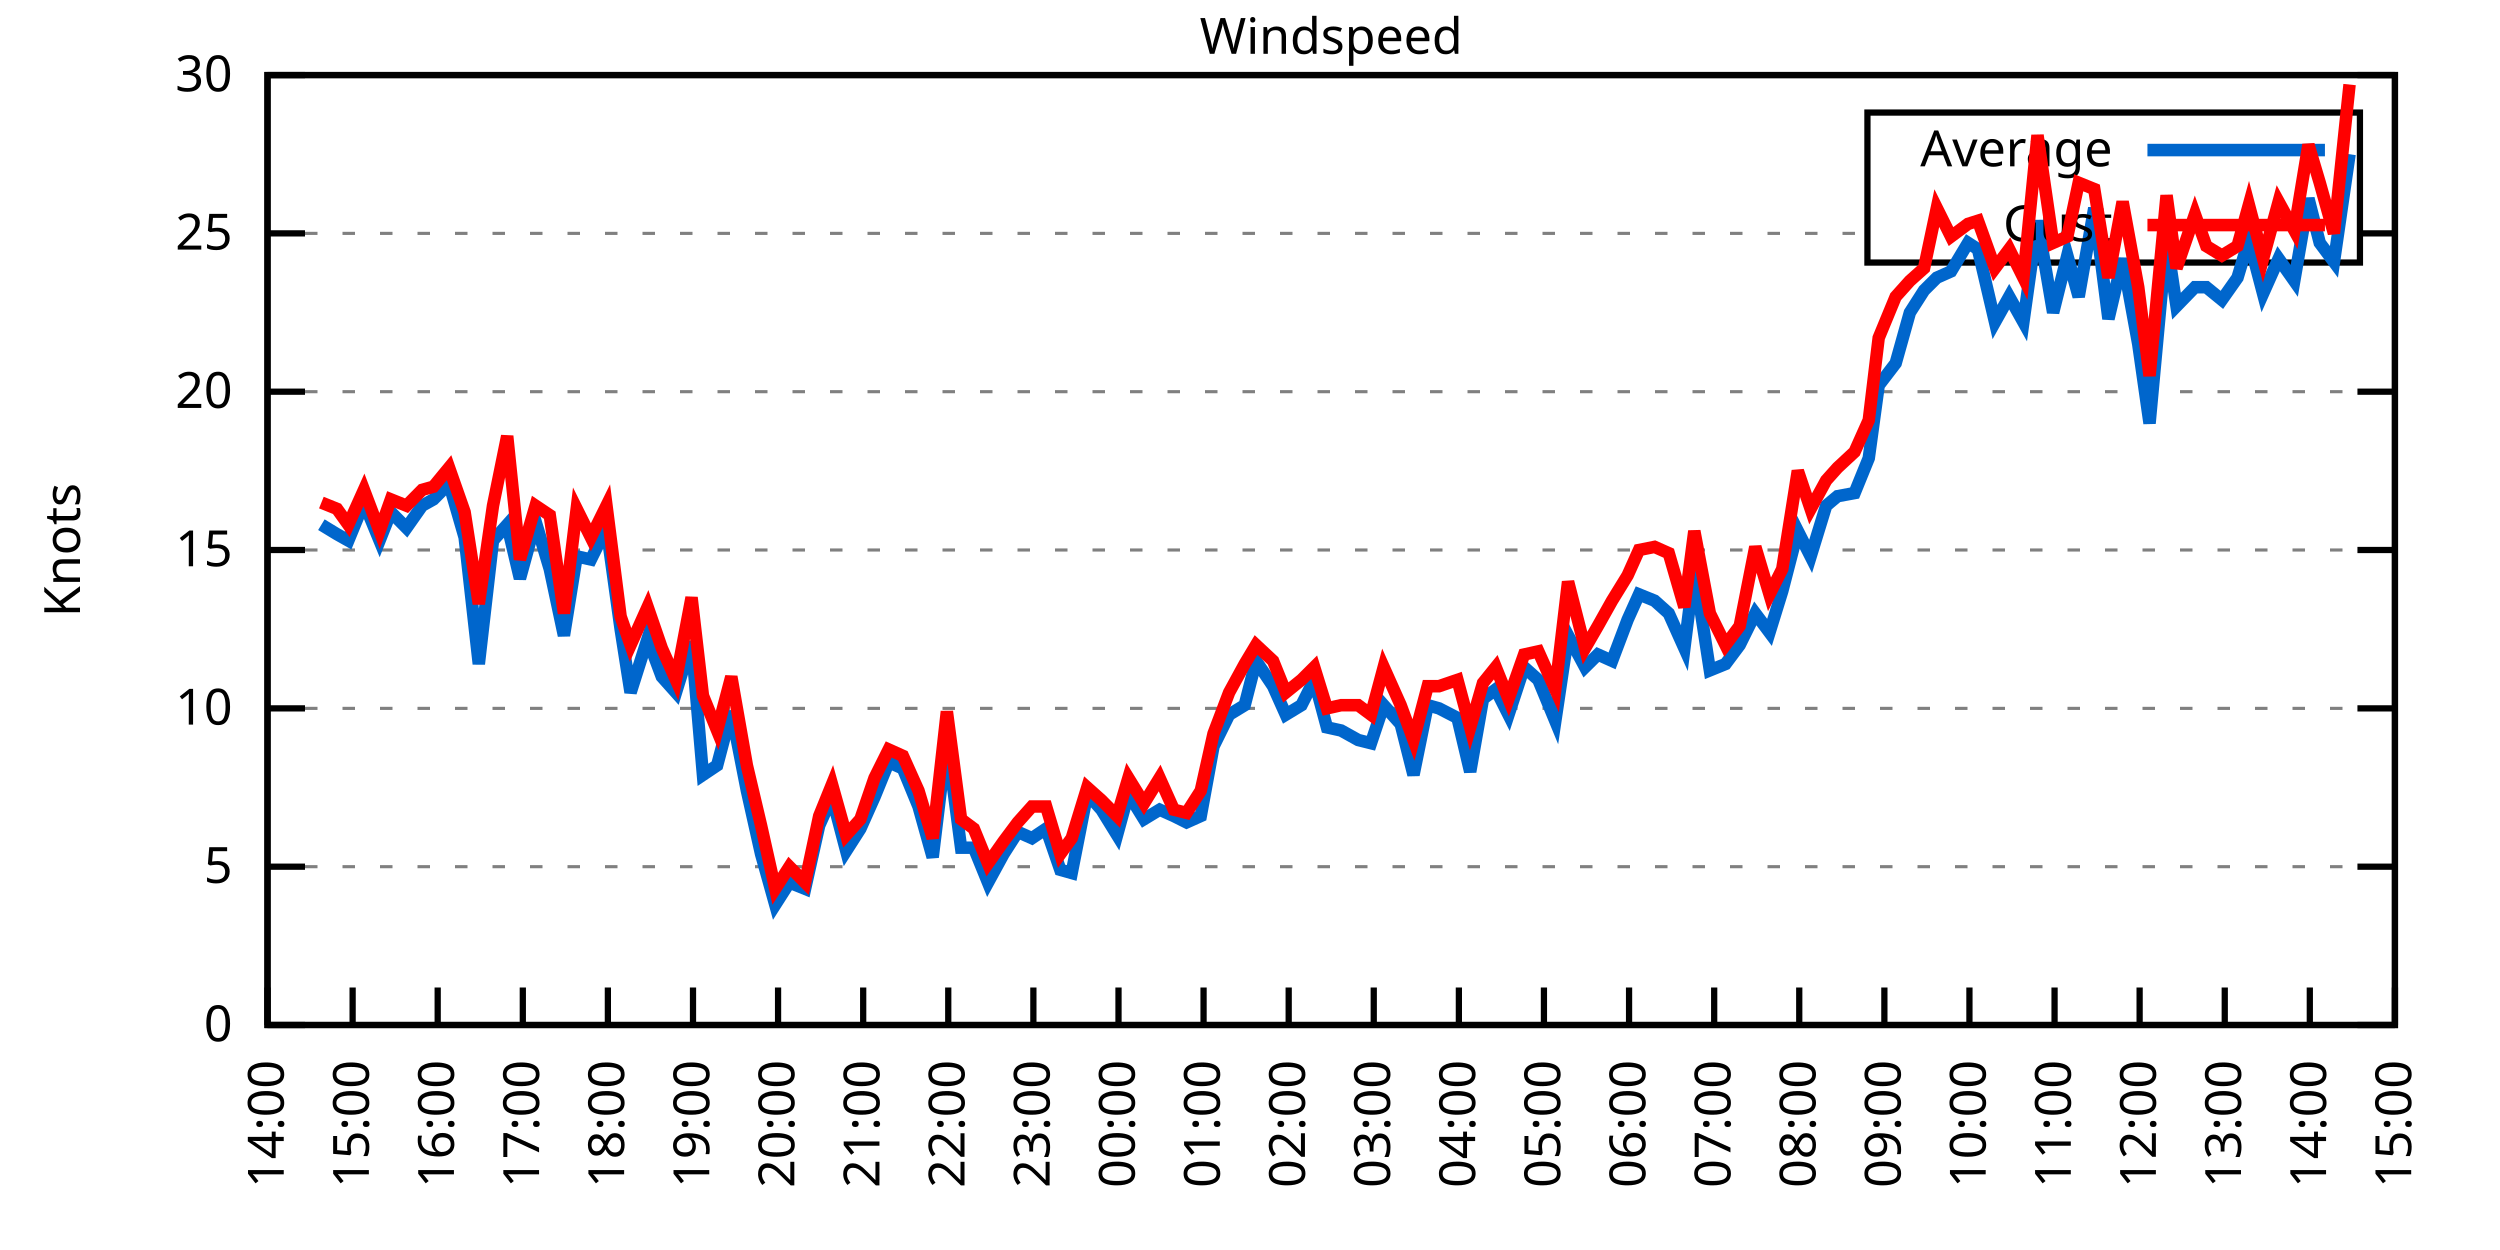
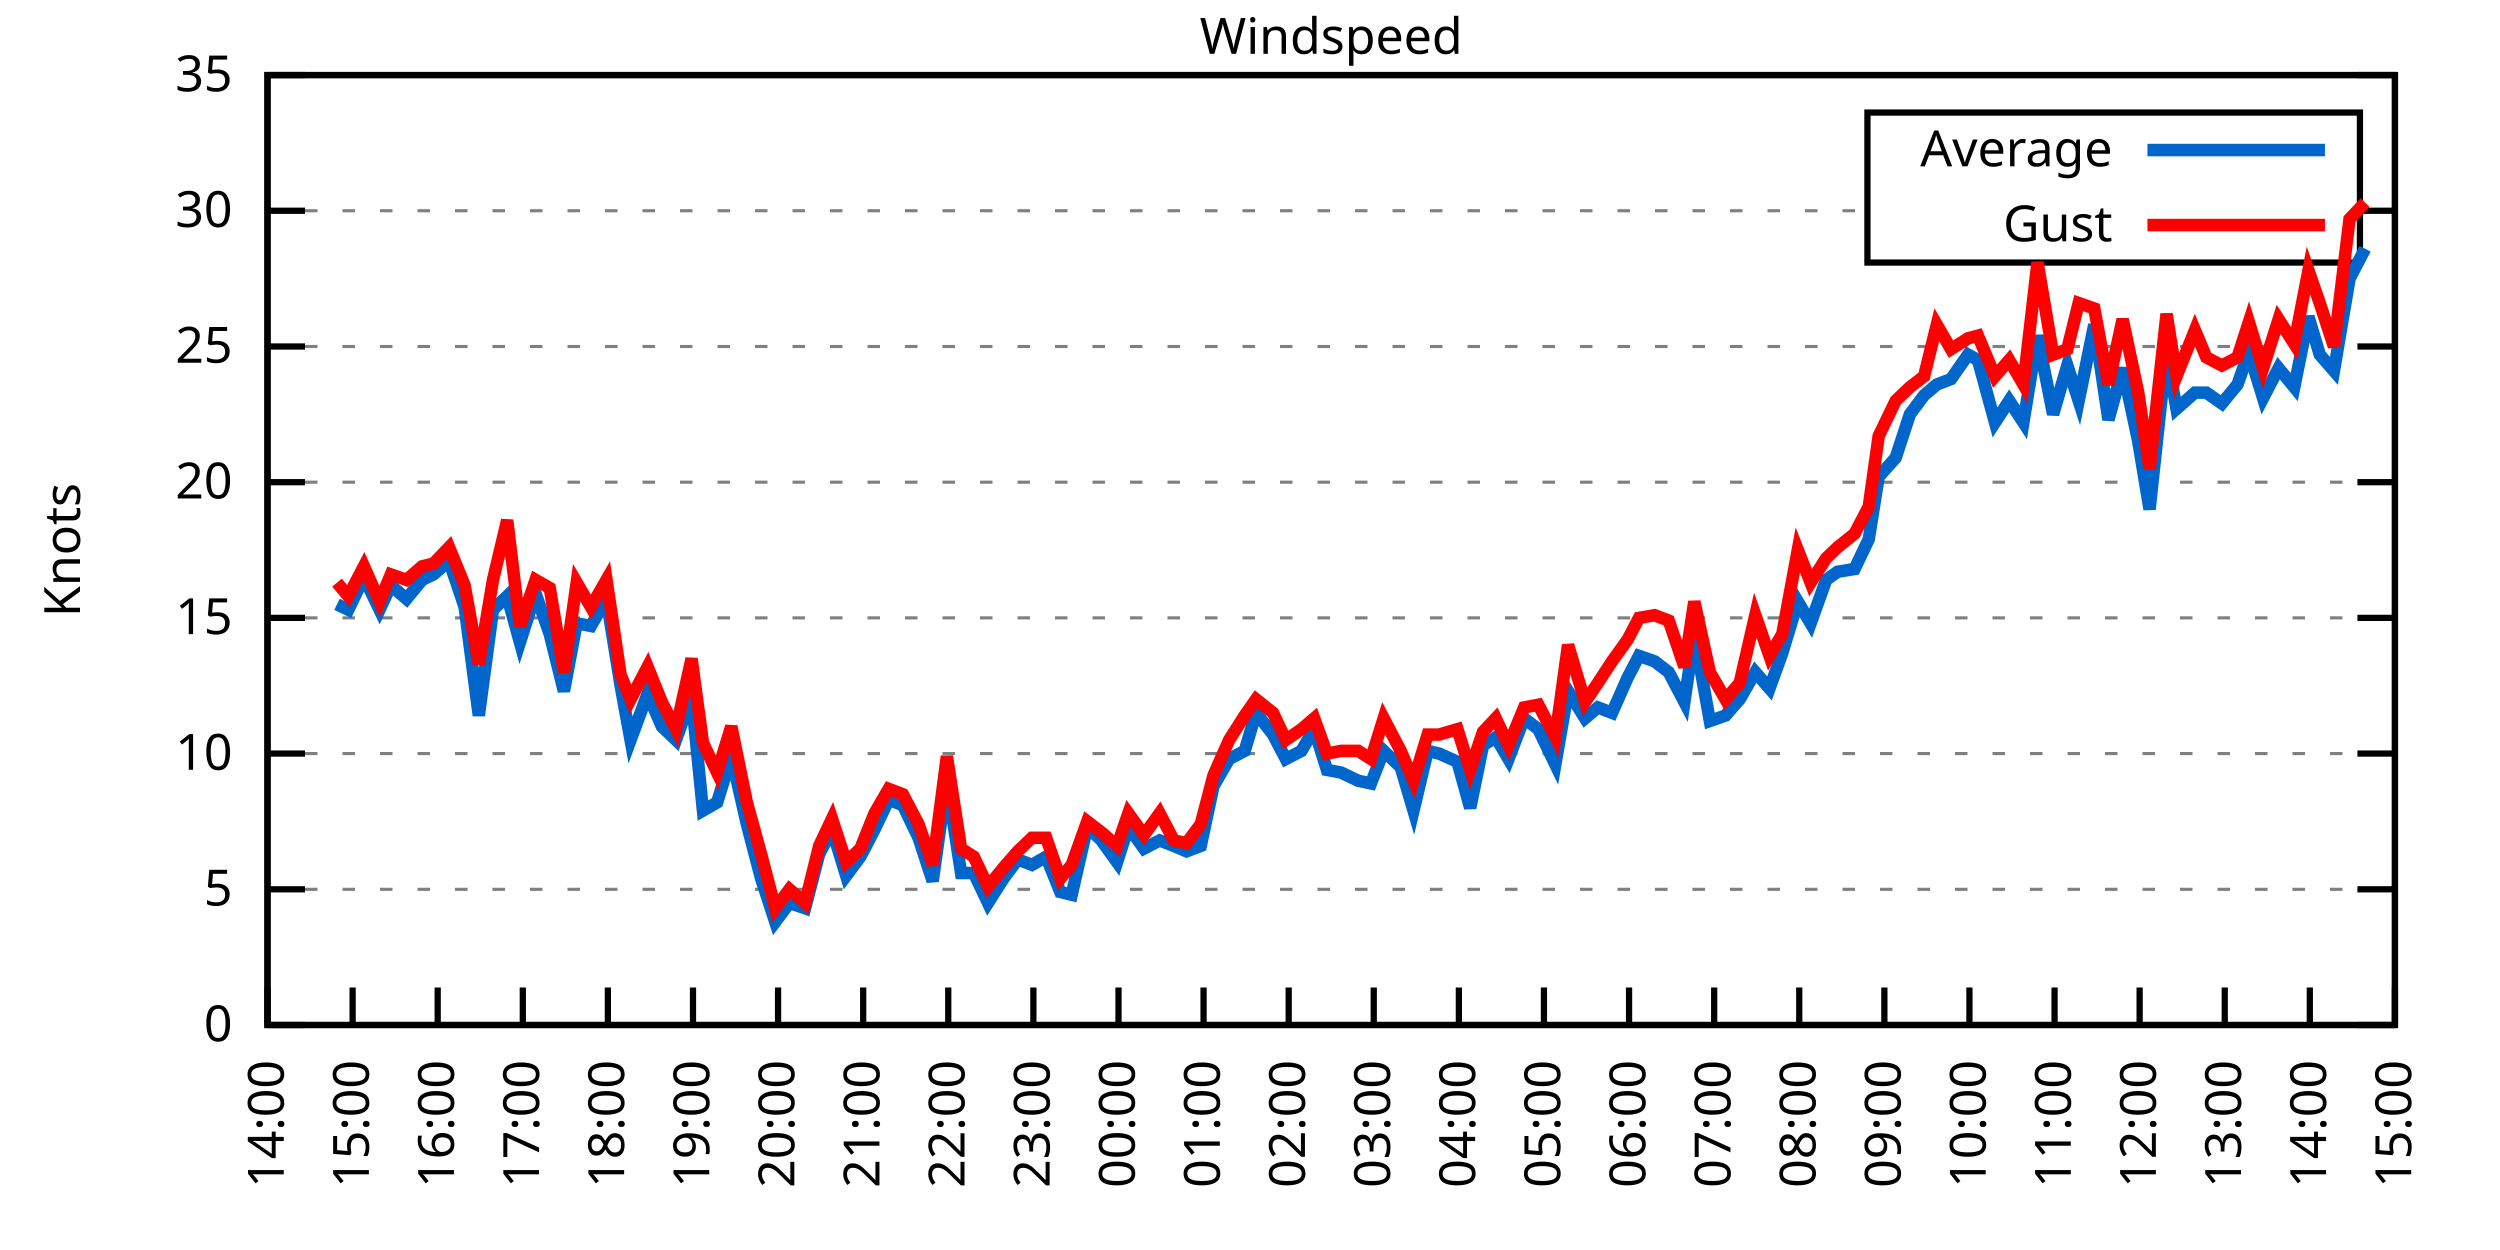
<svg xmlns="http://www.w3.org/2000/svg" xmlns:xlink="http://www.w3.org/1999/xlink" width="400" height="200" viewBox="0 0 400 200">
  <g id="gnuplot_canvas">
    <rect x="0" y="0" width="400" height="200" fill="none" />
    <defs>
      <circle id="gpDot" r="0.5" stroke-width="0.5" stroke="currentColor" />
      <path id="gpPt0" stroke-width="0.333" stroke="currentColor" d="M-1,0 h2 M0,-1 v2" />
      <path id="gpPt1" stroke-width="0.333" stroke="currentColor" d="M-1,-1 L1,1 M1,-1 L-1,1" />
      <path id="gpPt2" stroke-width="0.333" stroke="currentColor" d="M-1,0 L1,0 M0,-1 L0,1 M-1,-1 L1,1 M-1,1 L1,-1" />
      <rect id="gpPt3" stroke-width="0.333" stroke="currentColor" x="-1" y="-1" width="2" height="2" />
      <rect id="gpPt4" stroke-width="0.333" stroke="currentColor" fill="currentColor" x="-1" y="-1" width="2" height="2" />
      <circle id="gpPt5" stroke-width="0.333" stroke="currentColor" cx="0" cy="0" r="1" />
      <use xlink:href="#gpPt5" id="gpPt6" fill="currentColor" stroke="none" />
      <path id="gpPt7" stroke-width="0.333" stroke="currentColor" d="M0,-1.33 L-1.33,0.67 L1.33,0.67 z" />
      <use xlink:href="#gpPt7" id="gpPt8" fill="currentColor" stroke="none" />
      <use xlink:href="#gpPt7" id="gpPt9" stroke="currentColor" transform="rotate(180)" />
      <use xlink:href="#gpPt9" id="gpPt10" fill="currentColor" stroke="none" />
      <use xlink:href="#gpPt3" id="gpPt11" stroke="currentColor" transform="rotate(45)" />
      <use xlink:href="#gpPt11" id="gpPt12" fill="currentColor" stroke="none" />
      <path id="gpPt13" stroke-width="0.333" stroke="currentColor" d="M0,1.330 L1.265,0.411 L0.782,-1.067 L-0.782,-1.076 L-1.265,0.411 z" />
      <use xlink:href="#gpPt13" id="gpPt14" fill="currentColor" stroke="none" />
      <filter id="textbox" filterUnits="objectBoundingBox" x="0" y="0" height="1" width="1">
        <feFlood flood-color="white" flood-opacity="1" result="bgnd" />
        <feComposite in="SourceGraphic" in2="bgnd" operator="atop" />
      </filter>
      <filter id="greybox" filterUnits="objectBoundingBox" x="0" y="0" height="1" width="1">
        <feFlood flood-color="lightgrey" flood-opacity="1" result="grey" />
        <feComposite in="SourceGraphic" in2="grey" operator="atop" />
      </filter>
    </defs>
    <g fill="none" color="white" stroke="currentColor" stroke-width="1.00" stroke-linecap="butt" stroke-linejoin="miter">
</g>
    <g fill="none" color="black" stroke="currentColor" stroke-width="1.00" stroke-linecap="butt" stroke-linejoin="miter">
      <g stroke="none" shape-rendering="crispEdges">
        <polygon fill="rgb(255, 255, 255)" points="42.80,164.00 383.18,164.00 383.18,12.02 42.80,12.02 " />
      </g>
    </g>
    <g fill="none" color="black" stroke="currentColor" stroke-width="1.00" stroke-linecap="butt" stroke-linejoin="miter">
</g>
    <g fill="none" color="black" stroke="black" stroke-width="0.50" stroke-linecap="butt" stroke-linejoin="miter">
</g>
    <g fill="none" color="gray" stroke="currentColor" stroke-width="0.50" stroke-linecap="butt" stroke-linejoin="miter">
      <path stroke="gray" stroke-dasharray="2,4" class="gridline" d="M42.80,164.00 L383.19,164.00  " />
    </g>
    <g fill="none" color="gray" stroke="gray" stroke-width="1.00" stroke-linecap="butt" stroke-linejoin="miter">
</g>
    <g fill="none" color="black" stroke="currentColor" stroke-width="1.00" stroke-linecap="butt" stroke-linejoin="miter">
      <path stroke="black" d="M42.80,164.00 L48.80,164.00 M383.19,164.00 L377.19,164.00  " />
      <g transform="translate(37.20,166.60)" stroke="none" fill="black" font-family="Sans" font-size="8.00" text-anchor="end">
        <text>
          <tspan font-family="Sans"> 0</tspan>
        </text>
      </g>
    </g>
    <g fill="none" color="black" stroke="currentColor" stroke-width="1.00" stroke-linecap="butt" stroke-linejoin="miter">
</g>
    <g fill="none" color="black" stroke="black" stroke-width="0.50" stroke-linecap="butt" stroke-linejoin="miter">
</g>
    <g fill="none" color="gray" stroke="currentColor" stroke-width="0.50" stroke-linecap="butt" stroke-linejoin="miter">
-       <path stroke="gray" stroke-dasharray="2,4" class="gridline" d="M42.80,138.67 L383.19,138.67  " />
-     </g>
-     <g fill="none" color="gray" stroke="gray" stroke-width="1.00" stroke-linecap="butt" stroke-linejoin="miter">
- </g>
-     <g fill="none" color="black" stroke="currentColor" stroke-width="1.00" stroke-linecap="butt" stroke-linejoin="miter">
-       <path stroke="black" d="M42.80,138.67 L48.80,138.67 M383.19,138.67 L377.19,138.67  " />
-       <g transform="translate(37.20,141.27)" stroke="none" fill="black" font-family="Sans" font-size="8.00" text-anchor="end">
+       <path stroke="gray" stroke-dasharray="2,4" class="gridline" d="M42.80,142.29 L383.19,142.29  " />
+     </g>
+     <g fill="none" color="gray" stroke="gray" stroke-width="1.00" stroke-linecap="butt" stroke-linejoin="miter">
+ </g>
+     <g fill="none" color="black" stroke="currentColor" stroke-width="1.00" stroke-linecap="butt" stroke-linejoin="miter">
+       <path stroke="black" d="M42.80,142.29 L48.80,142.29 M383.19,142.29 L377.19,142.29  " />
+       <g transform="translate(37.20,144.89)" stroke="none" fill="black" font-family="Sans" font-size="8.00" text-anchor="end">
        <text>
          <tspan font-family="Sans"> 5</tspan>
        </text>
      </g>
    </g>
    <g fill="none" color="black" stroke="currentColor" stroke-width="1.00" stroke-linecap="butt" stroke-linejoin="miter">
</g>
    <g fill="none" color="black" stroke="black" stroke-width="0.50" stroke-linecap="butt" stroke-linejoin="miter">
</g>
    <g fill="none" color="gray" stroke="currentColor" stroke-width="0.50" stroke-linecap="butt" stroke-linejoin="miter">
-       <path stroke="gray" stroke-dasharray="2,4" class="gridline" d="M42.80,113.34 L383.19,113.34  " />
-     </g>
-     <g fill="none" color="gray" stroke="gray" stroke-width="1.00" stroke-linecap="butt" stroke-linejoin="miter">
- </g>
-     <g fill="none" color="black" stroke="currentColor" stroke-width="1.00" stroke-linecap="butt" stroke-linejoin="miter">
-       <path stroke="black" d="M42.80,113.34 L48.80,113.34 M383.19,113.34 L377.19,113.34  " />
-       <g transform="translate(37.20,115.94)" stroke="none" fill="black" font-family="Sans" font-size="8.00" text-anchor="end">
+       <path stroke="gray" stroke-dasharray="2,4" class="gridline" d="M42.80,120.57 L383.19,120.57  " />
+     </g>
+     <g fill="none" color="gray" stroke="gray" stroke-width="1.00" stroke-linecap="butt" stroke-linejoin="miter">
+ </g>
+     <g fill="none" color="black" stroke="currentColor" stroke-width="1.00" stroke-linecap="butt" stroke-linejoin="miter">
+       <path stroke="black" d="M42.80,120.57 L48.80,120.57 M383.19,120.57 L377.19,120.57  " />
+       <g transform="translate(37.20,123.17)" stroke="none" fill="black" font-family="Sans" font-size="8.00" text-anchor="end">
        <text>
          <tspan font-family="Sans"> 10</tspan>
        </text>
      </g>
    </g>
    <g fill="none" color="black" stroke="currentColor" stroke-width="1.00" stroke-linecap="butt" stroke-linejoin="miter">
</g>
    <g fill="none" color="black" stroke="black" stroke-width="0.50" stroke-linecap="butt" stroke-linejoin="miter">
</g>
    <g fill="none" color="gray" stroke="currentColor" stroke-width="0.50" stroke-linecap="butt" stroke-linejoin="miter">
-       <path stroke="gray" stroke-dasharray="2,4" class="gridline" d="M42.80,88.00 L383.19,88.00  " />
-     </g>
-     <g fill="none" color="gray" stroke="gray" stroke-width="1.00" stroke-linecap="butt" stroke-linejoin="miter">
- </g>
-     <g fill="none" color="black" stroke="currentColor" stroke-width="1.00" stroke-linecap="butt" stroke-linejoin="miter">
-       <path stroke="black" d="M42.80,88.00 L48.80,88.00 M383.19,88.00 L377.19,88.00  " />
-       <g transform="translate(37.20,90.60)" stroke="none" fill="black" font-family="Sans" font-size="8.00" text-anchor="end">
+       <path stroke="gray" stroke-dasharray="2,4" class="gridline" d="M42.80,98.86 L383.19,98.86  " />
+     </g>
+     <g fill="none" color="gray" stroke="gray" stroke-width="1.00" stroke-linecap="butt" stroke-linejoin="miter">
+ </g>
+     <g fill="none" color="black" stroke="currentColor" stroke-width="1.00" stroke-linecap="butt" stroke-linejoin="miter">
+       <path stroke="black" d="M42.80,98.86 L48.80,98.86 M383.19,98.86 L377.19,98.86  " />
+       <g transform="translate(37.20,101.46)" stroke="none" fill="black" font-family="Sans" font-size="8.00" text-anchor="end">
        <text>
          <tspan font-family="Sans"> 15</tspan>
        </text>
      </g>
    </g>
    <g fill="none" color="black" stroke="currentColor" stroke-width="1.00" stroke-linecap="butt" stroke-linejoin="miter">
</g>
    <g fill="none" color="black" stroke="black" stroke-width="0.50" stroke-linecap="butt" stroke-linejoin="miter">
</g>
    <g fill="none" color="gray" stroke="currentColor" stroke-width="0.50" stroke-linecap="butt" stroke-linejoin="miter">
-       <path stroke="gray" stroke-dasharray="2,4" class="gridline" d="M42.80,62.67 L383.19,62.67  " />
-     </g>
-     <g fill="none" color="gray" stroke="gray" stroke-width="1.00" stroke-linecap="butt" stroke-linejoin="miter">
- </g>
-     <g fill="none" color="black" stroke="currentColor" stroke-width="1.00" stroke-linecap="butt" stroke-linejoin="miter">
-       <path stroke="black" d="M42.80,62.67 L48.80,62.67 M383.19,62.67 L377.19,62.67  " />
-       <g transform="translate(37.20,65.27)" stroke="none" fill="black" font-family="Sans" font-size="8.00" text-anchor="end">
+       <path stroke="gray" stroke-dasharray="2,4" class="gridline" d="M42.80,77.15 L383.19,77.15  " />
+     </g>
+     <g fill="none" color="gray" stroke="gray" stroke-width="1.00" stroke-linecap="butt" stroke-linejoin="miter">
+ </g>
+     <g fill="none" color="black" stroke="currentColor" stroke-width="1.00" stroke-linecap="butt" stroke-linejoin="miter">
+       <path stroke="black" d="M42.80,77.15 L48.80,77.15 M383.19,77.15 L377.19,77.15  " />
+       <g transform="translate(37.20,79.75)" stroke="none" fill="black" font-family="Sans" font-size="8.00" text-anchor="end">
        <text>
          <tspan font-family="Sans"> 20</tspan>
        </text>
      </g>
    </g>
    <g fill="none" color="black" stroke="currentColor" stroke-width="1.00" stroke-linecap="butt" stroke-linejoin="miter">
</g>
    <g fill="none" color="black" stroke="black" stroke-width="0.50" stroke-linecap="butt" stroke-linejoin="miter">
</g>
    <g fill="none" color="gray" stroke="currentColor" stroke-width="0.50" stroke-linecap="butt" stroke-linejoin="miter">
-       <path stroke="gray" stroke-dasharray="2,4" class="gridline" d="M42.80,37.34 L298.79,37.34 M377.59,37.34 L383.19,37.34  " />
-     </g>
-     <g fill="none" color="gray" stroke="gray" stroke-width="1.00" stroke-linecap="butt" stroke-linejoin="miter">
- </g>
-     <g fill="none" color="black" stroke="currentColor" stroke-width="1.00" stroke-linecap="butt" stroke-linejoin="miter">
-       <path stroke="black" d="M42.80,37.34 L48.80,37.34 M383.19,37.34 L377.19,37.34  " />
-       <g transform="translate(37.20,39.94)" stroke="none" fill="black" font-family="Sans" font-size="8.00" text-anchor="end">
+       <path stroke="gray" stroke-dasharray="2,4" class="gridline" d="M42.80,55.44 L383.19,55.44  " />
+     </g>
+     <g fill="none" color="gray" stroke="gray" stroke-width="1.00" stroke-linecap="butt" stroke-linejoin="miter">
+ </g>
+     <g fill="none" color="black" stroke="currentColor" stroke-width="1.00" stroke-linecap="butt" stroke-linejoin="miter">
+       <path stroke="black" d="M42.80,55.44 L48.80,55.44 M383.19,55.44 L377.19,55.44  " />
+       <g transform="translate(37.20,58.04)" stroke="none" fill="black" font-family="Sans" font-size="8.00" text-anchor="end">
        <text>
          <tspan font-family="Sans"> 25</tspan>
+         </text>
+       </g>
+     </g>
+     <g fill="none" color="black" stroke="currentColor" stroke-width="1.00" stroke-linecap="butt" stroke-linejoin="miter">
+ </g>
+     <g fill="none" color="black" stroke="black" stroke-width="0.50" stroke-linecap="butt" stroke-linejoin="miter">
+ </g>
+     <g fill="none" color="gray" stroke="currentColor" stroke-width="0.50" stroke-linecap="butt" stroke-linejoin="miter">
+       <path stroke="gray" stroke-dasharray="2,4" class="gridline" d="M42.80,33.72 L298.79,33.72 M377.59,33.72 L383.19,33.72  " />
+     </g>
+     <g fill="none" color="gray" stroke="gray" stroke-width="1.00" stroke-linecap="butt" stroke-linejoin="miter">
+ </g>
+     <g fill="none" color="black" stroke="currentColor" stroke-width="1.00" stroke-linecap="butt" stroke-linejoin="miter">
+       <path stroke="black" d="M42.80,33.72 L48.80,33.72 M383.19,33.72 L377.19,33.72  " />
+       <g transform="translate(37.20,36.32)" stroke="none" fill="black" font-family="Sans" font-size="8.00" text-anchor="end">
+         <text>
+           <tspan font-family="Sans"> 30</tspan>
        </text>
      </g>
    </g>
    <g fill="none" color="black" stroke="currentColor" stroke-width="1.00" stroke-linecap="butt" stroke-linejoin="miter">
</g>
    <g fill="none" color="black" stroke="black" stroke-width="0.50" stroke-linecap="butt" stroke-linejoin="miter">
</g>
    <g fill="none" color="gray" stroke="currentColor" stroke-width="0.50" stroke-linecap="butt" stroke-linejoin="miter">
      <path stroke="gray" stroke-dasharray="2,4" class="gridline" d="M42.80,12.01 L383.19,12.01  " />
    </g>
    <g fill="none" color="gray" stroke="gray" stroke-width="1.00" stroke-linecap="butt" stroke-linejoin="miter">
</g>
    <g fill="none" color="black" stroke="currentColor" stroke-width="1.00" stroke-linecap="butt" stroke-linejoin="miter">
      <path stroke="black" d="M42.80,12.01 L48.80,12.01 M383.19,12.01 L377.19,12.01  " />
      <g transform="translate(37.20,14.61)" stroke="none" fill="black" font-family="Sans" font-size="8.00" text-anchor="end">
        <text>
-           <tspan font-family="Sans"> 30</tspan>
+           <tspan font-family="Sans"> 35</tspan>
        </text>
      </g>
    </g>
    <g fill="none" color="black" stroke="currentColor" stroke-width="1.00" stroke-linecap="butt" stroke-linejoin="miter">
      <path stroke="black" d="M42.80,164.00 L42.80,158.00  " />
      <g transform="translate(45.40,169.60) rotate(270.00)" stroke="none" fill="black" font-family="Sans" font-size="8.00" text-anchor="end">
        <text>
          <tspan font-family="Sans">14:00</tspan>
        </text>
      </g>
    </g>
    <g fill="none" color="black" stroke="currentColor" stroke-width="1.00" stroke-linecap="butt" stroke-linejoin="miter">
      <path stroke="black" d="M56.42,164.00 L56.42,158.00  " />
      <g transform="translate(59.02,169.60) rotate(270.00)" stroke="none" fill="black" font-family="Sans" font-size="8.00" text-anchor="end">
        <text>
          <tspan font-family="Sans">15:00</tspan>
        </text>
      </g>
    </g>
    <g fill="none" color="black" stroke="currentColor" stroke-width="1.00" stroke-linecap="butt" stroke-linejoin="miter">
      <path stroke="black" d="M70.03,164.00 L70.03,158.00  " />
      <g transform="translate(72.63,169.60) rotate(270.00)" stroke="none" fill="black" font-family="Sans" font-size="8.00" text-anchor="end">
        <text>
          <tspan font-family="Sans">16:00</tspan>
        </text>
      </g>
    </g>
    <g fill="none" color="black" stroke="currentColor" stroke-width="1.00" stroke-linecap="butt" stroke-linejoin="miter">
      <path stroke="black" d="M83.65,164.00 L83.65,158.00  " />
      <g transform="translate(86.25,169.60) rotate(270.00)" stroke="none" fill="black" font-family="Sans" font-size="8.00" text-anchor="end">
        <text>
          <tspan font-family="Sans">17:00</tspan>
        </text>
      </g>
    </g>
    <g fill="none" color="black" stroke="currentColor" stroke-width="1.00" stroke-linecap="butt" stroke-linejoin="miter">
      <path stroke="black" d="M97.26,164.00 L97.26,158.00  " />
      <g transform="translate(99.86,169.60) rotate(270.00)" stroke="none" fill="black" font-family="Sans" font-size="8.00" text-anchor="end">
        <text>
          <tspan font-family="Sans">18:00</tspan>
        </text>
      </g>
    </g>
    <g fill="none" color="black" stroke="currentColor" stroke-width="1.00" stroke-linecap="butt" stroke-linejoin="miter">
      <path stroke="black" d="M110.88,164.00 L110.88,158.00  " />
      <g transform="translate(113.48,169.60) rotate(270.00)" stroke="none" fill="black" font-family="Sans" font-size="8.00" text-anchor="end">
        <text>
          <tspan font-family="Sans">19:00</tspan>
        </text>
      </g>
    </g>
    <g fill="none" color="black" stroke="currentColor" stroke-width="1.00" stroke-linecap="butt" stroke-linejoin="miter">
      <path stroke="black" d="M124.49,164.00 L124.49,158.00  " />
      <g transform="translate(127.09,169.60) rotate(270.00)" stroke="none" fill="black" font-family="Sans" font-size="8.00" text-anchor="end">
        <text>
          <tspan font-family="Sans">20:00</tspan>
        </text>
      </g>
    </g>
    <g fill="none" color="black" stroke="currentColor" stroke-width="1.00" stroke-linecap="butt" stroke-linejoin="miter">
      <path stroke="black" d="M138.11,164.00 L138.11,158.00  " />
      <g transform="translate(140.71,169.60) rotate(270.00)" stroke="none" fill="black" font-family="Sans" font-size="8.00" text-anchor="end">
        <text>
          <tspan font-family="Sans">21:00</tspan>
        </text>
      </g>
    </g>
    <g fill="none" color="black" stroke="currentColor" stroke-width="1.00" stroke-linecap="butt" stroke-linejoin="miter">
      <path stroke="black" d="M151.72,164.00 L151.72,158.00  " />
      <g transform="translate(154.32,169.60) rotate(270.00)" stroke="none" fill="black" font-family="Sans" font-size="8.00" text-anchor="end">
        <text>
          <tspan font-family="Sans">22:00</tspan>
        </text>
      </g>
    </g>
    <g fill="none" color="black" stroke="currentColor" stroke-width="1.00" stroke-linecap="butt" stroke-linejoin="miter">
      <path stroke="black" d="M165.34,164.00 L165.34,158.00  " />
      <g transform="translate(167.94,169.60) rotate(270.00)" stroke="none" fill="black" font-family="Sans" font-size="8.00" text-anchor="end">
        <text>
          <tspan font-family="Sans">23:00</tspan>
        </text>
      </g>
    </g>
    <g fill="none" color="black" stroke="currentColor" stroke-width="1.00" stroke-linecap="butt" stroke-linejoin="miter">
      <path stroke="black" d="M178.96,164.00 L178.96,158.00  " />
      <g transform="translate(181.56,169.60) rotate(270.00)" stroke="none" fill="black" font-family="Sans" font-size="8.00" text-anchor="end">
        <text>
          <tspan font-family="Sans">00:00</tspan>
        </text>
      </g>
    </g>
    <g fill="none" color="black" stroke="currentColor" stroke-width="1.00" stroke-linecap="butt" stroke-linejoin="miter">
      <path stroke="black" d="M192.57,164.00 L192.57,158.00  " />
      <g transform="translate(195.17,169.60) rotate(270.00)" stroke="none" fill="black" font-family="Sans" font-size="8.00" text-anchor="end">
        <text>
          <tspan font-family="Sans">01:00</tspan>
        </text>
      </g>
    </g>
    <g fill="none" color="black" stroke="currentColor" stroke-width="1.00" stroke-linecap="butt" stroke-linejoin="miter">
      <path stroke="black" d="M206.19,164.00 L206.19,158.00  " />
      <g transform="translate(208.79,169.60) rotate(270.00)" stroke="none" fill="black" font-family="Sans" font-size="8.00" text-anchor="end">
        <text>
          <tspan font-family="Sans">02:00</tspan>
        </text>
      </g>
    </g>
    <g fill="none" color="black" stroke="currentColor" stroke-width="1.00" stroke-linecap="butt" stroke-linejoin="miter">
      <path stroke="black" d="M219.80,164.00 L219.80,158.00  " />
      <g transform="translate(222.40,169.60) rotate(270.00)" stroke="none" fill="black" font-family="Sans" font-size="8.00" text-anchor="end">
        <text>
          <tspan font-family="Sans">03:00</tspan>
        </text>
      </g>
    </g>
    <g fill="none" color="black" stroke="currentColor" stroke-width="1.00" stroke-linecap="butt" stroke-linejoin="miter">
      <path stroke="black" d="M233.42,164.00 L233.42,158.00  " />
      <g transform="translate(236.02,169.60) rotate(270.00)" stroke="none" fill="black" font-family="Sans" font-size="8.00" text-anchor="end">
        <text>
          <tspan font-family="Sans">04:00</tspan>
        </text>
      </g>
    </g>
    <g fill="none" color="black" stroke="currentColor" stroke-width="1.00" stroke-linecap="butt" stroke-linejoin="miter">
      <path stroke="black" d="M247.03,164.00 L247.03,158.00  " />
      <g transform="translate(249.63,169.60) rotate(270.00)" stroke="none" fill="black" font-family="Sans" font-size="8.00" text-anchor="end">
        <text>
          <tspan font-family="Sans">05:00</tspan>
        </text>
      </g>
    </g>
    <g fill="none" color="black" stroke="currentColor" stroke-width="1.00" stroke-linecap="butt" stroke-linejoin="miter">
      <path stroke="black" d="M260.65,164.00 L260.65,158.00  " />
      <g transform="translate(263.25,169.60) rotate(270.00)" stroke="none" fill="black" font-family="Sans" font-size="8.00" text-anchor="end">
        <text>
          <tspan font-family="Sans">06:00</tspan>
        </text>
      </g>
    </g>
    <g fill="none" color="black" stroke="currentColor" stroke-width="1.00" stroke-linecap="butt" stroke-linejoin="miter">
      <path stroke="black" d="M274.27,164.00 L274.27,158.00  " />
      <g transform="translate(276.87,169.60) rotate(270.00)" stroke="none" fill="black" font-family="Sans" font-size="8.00" text-anchor="end">
        <text>
          <tspan font-family="Sans">07:00</tspan>
        </text>
      </g>
    </g>
    <g fill="none" color="black" stroke="currentColor" stroke-width="1.00" stroke-linecap="butt" stroke-linejoin="miter">
      <path stroke="black" d="M287.88,164.00 L287.88,158.00  " />
      <g transform="translate(290.48,169.60) rotate(270.00)" stroke="none" fill="black" font-family="Sans" font-size="8.00" text-anchor="end">
        <text>
          <tspan font-family="Sans">08:00</tspan>
        </text>
      </g>
    </g>
    <g fill="none" color="black" stroke="currentColor" stroke-width="1.00" stroke-linecap="butt" stroke-linejoin="miter">
      <path stroke="black" d="M301.50,164.00 L301.50,158.00  " />
      <g transform="translate(304.10,169.60) rotate(270.00)" stroke="none" fill="black" font-family="Sans" font-size="8.00" text-anchor="end">
        <text>
          <tspan font-family="Sans">09:00</tspan>
        </text>
      </g>
    </g>
    <g fill="none" color="black" stroke="currentColor" stroke-width="1.00" stroke-linecap="butt" stroke-linejoin="miter">
      <path stroke="black" d="M315.11,164.00 L315.11,158.00  " />
      <g transform="translate(317.71,169.60) rotate(270.00)" stroke="none" fill="black" font-family="Sans" font-size="8.00" text-anchor="end">
        <text>
          <tspan font-family="Sans">10:00</tspan>
        </text>
      </g>
    </g>
    <g fill="none" color="black" stroke="currentColor" stroke-width="1.00" stroke-linecap="butt" stroke-linejoin="miter">
      <path stroke="black" d="M328.73,164.00 L328.73,158.00  " />
      <g transform="translate(331.33,169.60) rotate(270.00)" stroke="none" fill="black" font-family="Sans" font-size="8.00" text-anchor="end">
        <text>
          <tspan font-family="Sans">11:00</tspan>
        </text>
      </g>
    </g>
    <g fill="none" color="black" stroke="currentColor" stroke-width="1.00" stroke-linecap="butt" stroke-linejoin="miter">
      <path stroke="black" d="M342.34,164.00 L342.34,158.00  " />
      <g transform="translate(344.94,169.60) rotate(270.00)" stroke="none" fill="black" font-family="Sans" font-size="8.00" text-anchor="end">
        <text>
          <tspan font-family="Sans">12:00</tspan>
        </text>
      </g>
    </g>
    <g fill="none" color="black" stroke="currentColor" stroke-width="1.00" stroke-linecap="butt" stroke-linejoin="miter">
      <path stroke="black" d="M355.96,164.00 L355.96,158.00  " />
      <g transform="translate(358.56,169.60) rotate(270.00)" stroke="none" fill="black" font-family="Sans" font-size="8.00" text-anchor="end">
        <text>
          <tspan font-family="Sans">13:00</tspan>
        </text>
      </g>
    </g>
    <g fill="none" color="black" stroke="currentColor" stroke-width="1.00" stroke-linecap="butt" stroke-linejoin="miter">
      <path stroke="black" d="M369.57,164.00 L369.57,158.00  " />
      <g transform="translate(372.17,169.60) rotate(270.00)" stroke="none" fill="black" font-family="Sans" font-size="8.00" text-anchor="end">
        <text>
          <tspan font-family="Sans">14:00</tspan>
        </text>
      </g>
    </g>
    <g fill="none" color="black" stroke="currentColor" stroke-width="1.00" stroke-linecap="butt" stroke-linejoin="miter">
      <path stroke="black" d="M383.19,164.00 L383.19,158.00  " />
      <g transform="translate(385.79,169.60) rotate(270.00)" stroke="none" fill="black" font-family="Sans" font-size="8.00" text-anchor="end">
        <text>
          <tspan font-family="Sans">15:00</tspan>
        </text>
      </g>
    </g>
    <g fill="none" color="black" stroke="currentColor" stroke-width="1.00" stroke-linecap="butt" stroke-linejoin="miter">
</g>
    <g fill="none" color="black" stroke="currentColor" stroke-width="1.00" stroke-linecap="butt" stroke-linejoin="miter">
      <path stroke="black" d="M42.80,12.01 L42.80,164.00 L383.19,164.00 L383.19,12.01 L42.80,12.01 Z  " />
    </g>
    <g fill="none" color="black" stroke="currentColor" stroke-width="1.00" stroke-linecap="butt" stroke-linejoin="miter">
</g>
    <g fill="none" color="black" stroke="currentColor" stroke-width="1.00" stroke-linecap="butt" stroke-linejoin="miter">
      <path stroke="black" d="M298.79,42.01 L298.79,18.01 L377.59,18.01 L377.59,42.01 L298.79,42.01 Z  " />
    </g>
    <g id="Windspeed_plot_1">
      <g fill="none" color="white" stroke="black" stroke-width="2.00" stroke-linecap="butt" stroke-linejoin="miter">
</g>
      <g fill="none" color="black" stroke="currentColor" stroke-width="2.00" stroke-linecap="butt" stroke-linejoin="miter">
        <g transform="translate(337.99,26.61)" stroke="none" fill="black" font-family="Sans" font-size="8.00" text-anchor="end">
          <text>
            <tspan font-family="Sans">Average</tspan>
          </text>
        </g>
      </g>
      <g fill="none" color="black" stroke="currentColor" stroke-width="2.00" stroke-linecap="butt" stroke-linejoin="miter">
-         <path stroke="rgb(  0, 102, 204)" d="M343.59,24.01 L371.99,24.01 M51.42,83.95 L53.92,85.47 L55.73,86.49 L58.23,80.41 L60.73,86.49 L62.54,81.93   L65.04,84.46 L67.54,80.91 L69.35,79.90 L71.85,77.37 L74.34,85.98 L76.61,106.24 L78.88,86.49 L81.15,83.95   L83.19,92.56 L85.69,83.45 L87.96,91.04 L90.23,101.68 L92.27,89.02 L94.54,89.52 L97.04,84.46 L99.30,100.67   L100.89,110.80 L103.62,102.19 L105.89,108.27 L108.15,110.80 L110.65,102.70 L112.47,123.98 L114.74,122.46 L117.01,113.84   L119.50,126.51 L121.77,136.64 L124.04,144.75 L126.31,141.20 L128.81,142.21 L131.07,132.08 L133.12,127.52 L135.39,136.14   L137.66,132.59 L139.92,127.52 L142.19,121.95 L144.46,122.96 L146.96,129.04 L149.23,137.15 L151.50,118.40 L153.77,135.63   L155.81,135.63 L158.08,141.20 L160.57,136.64 L162.84,133.10 L165.11,134.11 L167.38,132.59 L169.65,139.17 L171.47,139.68   L173.96,127.02 L176.23,129.55 L178.73,133.60 L180.54,127.02 L183.04,131.07 L185.54,129.55 L187.81,130.56 L189.85,131.58   L192.12,130.56 L194.16,119.42 L196.66,114.35 L199.15,112.83 L200.97,105.74 L203.69,109.79 L205.73,114.35 L208.23,112.83   L210.27,108.78 L212.31,116.38 L214.58,116.88 L217.31,118.40 L219.35,118.91 L221.39,112.83 L224.11,115.87 L226.16,123.98   L228.43,112.83 L230.24,113.34 L233.19,114.86 L235.23,123.47 L237.28,111.82 L239.32,110.30 L241.36,114.35 L243.86,106.75   L246.13,108.78 L248.85,115.36 L250.89,101.68 L253.61,106.75 L255.66,104.72 L257.93,105.74 L260.42,99.15 L262.24,95.10   L264.73,96.11 L267.00,98.14 L269.50,103.71 L271.09,91.04 L273.58,107.26 L276.08,106.24 L278.35,103.20 L280.85,98.14   L283.12,101.18 L285.16,94.59 L287.65,84.97 L289.70,89.02 L292.19,80.91 L294.01,79.39 L296.73,78.89 L299.00,73.31   L300.59,61.66 L303.31,58.11 L305.58,50.01 L307.85,46.46 L309.89,44.43 L312.16,43.42 L314.89,38.86 L316.47,39.87   L319.20,51.53 L321.47,47.47 L323.74,51.53 L326.00,35.32 L328.50,50.01 L330.77,40.89 L332.59,47.47 L335.08,33.29   L337.35,51.02 L339.62,41.39 L342.12,55.07 L343.93,67.74 L346.65,38.35 L348.24,48.99 L351.19,45.95 L353.01,45.95   L355.50,47.98 L358.00,44.43 L359.82,38.35 L362.09,46.97 L364.58,41.39 L367.08,44.94 L369.35,31.77 L371.16,38.86   L373.43,41.90 L375.93,24.68  " />
+         <path stroke="rgb(  0, 102, 204)" d="M343.59,24.01 L371.99,24.01 M53.92,96.69 L55.73,97.56 L58.23,92.35 L60.73,97.56 L62.54,93.65 L65.04,95.82   L67.54,92.78 L69.35,91.91 L71.85,89.74 L74.34,97.12 L76.61,114.49 L78.88,97.56 L81.15,95.39 L83.19,102.77   L85.69,94.95 L87.96,101.47 L90.23,110.59 L92.27,99.73 L94.54,100.16 L97.04,95.82 L99.30,109.72 L100.89,118.40   L103.62,111.02 L105.89,116.23 L108.15,118.40 L110.65,111.45 L112.47,129.69 L114.74,128.39 L117.01,121.01 L119.50,131.86   L121.77,140.55 L124.04,147.50 L126.31,144.46 L128.81,145.33 L131.07,136.64 L133.12,132.73 L135.39,140.12 L137.66,137.08   L139.92,132.73 L142.19,127.96 L144.46,128.83 L146.96,134.04 L149.23,140.98 L151.50,124.92 L153.77,139.68 L155.81,139.68   L158.08,144.46 L160.57,140.55 L162.84,137.51 L165.11,138.38 L167.38,137.08 L169.65,142.72 L171.47,143.16 L173.96,132.30   L176.23,134.47 L178.73,137.94 L180.54,132.30 L183.04,135.77 L185.54,134.47 L187.81,135.34 L189.85,136.21 L192.12,135.34   L194.16,125.79 L196.66,121.44 L199.15,120.14 L200.97,114.06 L203.69,117.53 L205.73,121.44 L208.23,120.14 L210.27,116.67   L212.31,123.18 L214.58,123.61 L217.31,124.92 L219.35,125.35 L221.39,120.14 L224.11,122.75 L226.16,129.69 L228.43,120.14   L230.24,120.57 L233.19,121.88 L235.23,129.26 L237.28,119.27 L239.32,117.97 L241.36,121.44 L243.86,114.93 L246.13,116.67   L248.85,122.31 L250.89,110.59 L253.61,114.93 L255.66,113.19 L257.93,114.06 L260.42,108.42 L262.24,104.94 L264.73,105.81   L267.00,107.55 L269.50,112.32 L271.09,101.47 L273.58,115.36 L276.08,114.49 L278.35,111.89 L280.85,107.55 L283.12,110.15   L285.16,104.51 L287.65,96.26 L289.70,99.73 L292.19,92.78 L294.01,91.48 L296.73,91.04 L299.00,86.27 L300.59,76.28   L303.31,73.24 L305.58,66.29 L307.85,63.25 L309.89,61.52 L312.16,60.65 L314.89,56.74 L316.47,57.61 L319.20,67.59   L321.47,64.12 L323.74,67.59 L326.00,53.70 L328.50,66.29 L330.77,58.48 L332.59,64.12 L335.08,51.96 L337.35,67.16   L339.62,58.91 L342.12,70.63 L343.93,81.49 L346.65,56.30 L348.24,65.42 L351.19,62.82 L353.01,62.82 L355.50,64.56   L358.00,61.52 L359.82,56.30 L362.09,63.69 L364.58,58.91 L367.08,61.95 L369.35,50.66 L371.16,56.74 L373.43,59.34   L375.93,44.58 L378.42,39.80  " />
      </g>
    </g>
    <g id="Windspeed_plot_2">
      <g fill="none" color="black" stroke="currentColor" stroke-width="2.00" stroke-linecap="butt" stroke-linejoin="miter">
        <g transform="translate(337.99,38.61)" stroke="none" fill="black" font-family="Sans" font-size="8.00" text-anchor="end">
          <text>
            <tspan font-family="Sans">Gust</tspan>
          </text>
        </g>
      </g>
      <g fill="none" color="black" stroke="currentColor" stroke-width="2.00" stroke-linecap="butt" stroke-linejoin="miter">
-         <path stroke="rgb(255,   0,   0)" d="M343.59,36.01 L371.99,36.01 M51.42,80.41 L53.92,81.42 L55.73,83.95 L58.23,78.38 L60.73,84.97 L62.54,79.90   L65.04,80.91 L67.54,78.38 L69.35,77.87 L71.85,74.83 L74.34,81.93 L76.61,96.62 L78.88,80.91 L81.15,69.77   L83.19,89.52 L85.69,80.91 L87.96,82.43 L90.23,98.14 L92.27,81.42 L94.54,85.98 L97.04,80.91 L99.30,98.64   L100.89,103.20 L103.62,97.12 L105.89,103.71 L108.15,108.78 L110.65,95.60 L112.47,111.31 L114.74,116.88 L117.01,108.27   L119.50,122.46 L121.77,132.08 L124.04,142.21 L126.31,138.67 L128.81,141.20 L131.07,130.56 L133.12,125.50 L135.39,133.60   L137.66,131.07 L139.92,124.48 L142.19,119.92 L144.46,120.94 L146.96,126.51 L149.23,134.11 L151.50,113.84 L153.77,131.07   L155.81,132.59 L158.08,138.16 L160.57,134.62 L162.84,131.58 L165.11,129.04 L167.38,129.04 L169.65,136.64 L171.47,134.11   L173.96,126.00 L176.23,128.03 L178.73,130.56 L180.54,124.48 L183.04,128.54 L185.54,124.48 L187.81,129.55 L189.85,130.06   L192.12,126.51 L194.16,117.39 L196.66,110.80 L199.15,106.24 L200.97,103.20 L203.69,105.74 L205.73,110.80 L208.23,108.78   L210.27,106.75 L212.31,113.34 L214.58,112.83 L217.31,112.83 L219.35,114.35 L221.39,106.75 L224.11,112.83 L226.16,118.40   L228.43,109.79 L230.24,109.79 L233.19,108.78 L235.23,116.38 L237.28,109.28 L239.32,106.75 L241.36,111.82 L243.86,104.72   L246.13,104.22 L248.85,110.30 L250.89,93.07 L253.61,103.71 L255.66,100.16 L257.93,96.11 L260.42,92.06 L262.24,88.00   L264.73,87.50 L267.00,88.51 L269.50,97.12 L271.09,84.97 L273.58,98.14 L276.08,103.20 L278.35,100.16 L280.85,87.50   L283.12,95.10 L285.16,91.04 L287.65,75.34 L289.70,81.42 L292.19,76.86 L294.01,74.83 L296.73,72.30 L299.00,67.23   L300.59,54.06 L303.31,47.47 L305.58,44.94 L307.85,42.91 L309.89,33.29 L312.16,37.85 L314.89,35.82 L316.47,35.32   L319.20,42.91 L321.47,39.87 L323.74,44.43 L326.00,21.64 L328.50,38.86 L330.77,37.85 L332.59,29.24 L335.08,30.25   L337.35,44.43 L339.62,32.28 L342.12,45.95 L343.93,60.14 L346.65,31.26 L348.24,42.91 L351.19,34.30 L353.01,39.37   L355.50,40.89 L358.00,39.37 L359.82,32.78 L362.09,41.39 L364.58,32.28 L367.08,36.84 L369.35,23.16 L371.16,29.24   L373.43,37.34 L375.93,13.53  " />
+         <path stroke="rgb(255,   0,   0)" d="M343.59,36.01 L371.99,36.01 M53.92,93.22 L55.73,95.39 L58.23,90.61 L60.73,96.26 L62.54,91.91 L65.04,92.78   L67.54,90.61 L69.35,90.18 L71.85,87.57 L74.34,93.65 L76.61,106.24 L78.88,92.78 L81.15,83.23 L83.19,100.16   L85.69,92.78 L87.96,94.08 L90.23,107.55 L92.27,93.22 L94.54,97.12 L97.04,92.78 L99.30,107.98 L100.89,111.89   L103.62,106.68 L105.89,112.32 L108.15,116.67 L110.65,105.38 L112.47,118.84 L114.74,123.61 L117.01,116.23 L119.50,128.39   L121.77,136.64 L124.04,145.33 L126.31,142.29 L128.81,144.46 L131.07,135.34 L133.12,131.00 L135.39,137.94 L137.66,135.77   L139.92,130.13 L142.19,126.22 L144.46,127.09 L146.96,131.86 L149.23,138.38 L151.50,121.01 L153.77,135.77 L155.81,137.08   L158.08,141.85 L160.57,138.81 L162.84,136.21 L165.11,134.04 L167.38,134.04 L169.65,140.55 L171.47,138.38 L173.96,131.43   L176.23,133.17 L178.73,135.34 L180.54,130.13 L183.04,133.60 L185.54,130.13 L187.81,134.47 L189.85,134.90 L192.12,131.86   L194.16,124.05 L196.66,118.40 L199.15,114.49 L200.97,111.89 L203.69,114.06 L205.73,118.40 L208.23,116.67 L210.27,114.93   L212.31,120.57 L214.58,120.14 L217.31,120.14 L219.35,121.44 L221.39,114.93 L224.11,120.14 L226.16,124.92 L228.43,117.53   L230.24,117.53 L233.19,116.67 L235.23,123.18 L237.28,117.10 L239.32,114.93 L241.36,119.27 L243.86,113.19 L246.13,112.76   L248.85,117.97 L250.89,103.20 L253.61,112.32 L255.66,109.28 L257.93,105.81 L260.42,102.34 L262.24,98.86 L264.73,98.43   L267.00,99.30 L269.50,106.68 L271.09,96.26 L273.58,107.55 L276.08,111.89 L278.35,109.28 L280.85,98.43 L283.12,104.94   L285.16,101.47 L287.65,88.00 L289.70,93.22 L292.19,89.31 L294.01,87.57 L296.73,85.40 L299.00,81.06 L300.59,69.77   L303.31,64.12 L305.58,61.95 L307.85,60.21 L309.89,51.96 L312.16,55.87 L314.89,54.13 L316.47,53.70 L319.20,60.21   L321.47,57.61 L323.74,61.52 L326.00,41.97 L328.50,56.74 L330.77,55.87 L332.59,48.49 L335.08,49.36 L337.35,61.52   L339.62,51.09 L342.12,62.82 L343.93,74.98 L346.65,50.22 L348.24,60.21 L351.19,52.83 L353.01,57.17 L355.50,58.48   L358.00,57.17 L359.82,51.53 L362.09,58.91 L364.58,51.09 L367.08,55.00 L369.35,43.28 L371.16,48.49 L373.43,55.44   L375.93,35.03 L378.42,32.42  " />
      </g>
    </g>
    <g fill="none" color="black" stroke="currentColor" stroke-width="2.00" stroke-linecap="butt" stroke-linejoin="miter">
</g>
    <g fill="none" color="black" stroke="black" stroke-width="1.00" stroke-linecap="butt" stroke-linejoin="miter">
</g>
    <g fill="none" color="black" stroke="currentColor" stroke-width="1.00" stroke-linecap="butt" stroke-linejoin="miter">
      <path stroke="black" d="M42.80,12.01 L42.80,164.00 L383.19,164.00 L383.19,12.01 L42.80,12.01 Z  " />
      <g transform="translate(12.80,88.01) rotate(270.00)" stroke="none" fill="black" font-family="Sans" font-size="8.00" text-anchor="middle">
        <text>
          <tspan font-family="Sans">Knots</tspan>
        </text>
      </g>
    </g>
    <g fill="none" color="black" stroke="currentColor" stroke-width="1.00" stroke-linecap="butt" stroke-linejoin="miter">
</g>
    <g fill="none" color="black" stroke="currentColor" stroke-width="1.00" stroke-linecap="butt" stroke-linejoin="miter">
      <g transform="translate(212.99,8.61)" stroke="none" fill="black" font-family="Sans" font-size="8.00" text-anchor="middle">
        <text>
          <tspan font-family="Sans">Windspeed</tspan>
        </text>
      </g>
    </g>
    <g fill="none" color="black" stroke="currentColor" stroke-width="1.00" stroke-linecap="butt" stroke-linejoin="miter">
</g>
  </g>
</svg>
